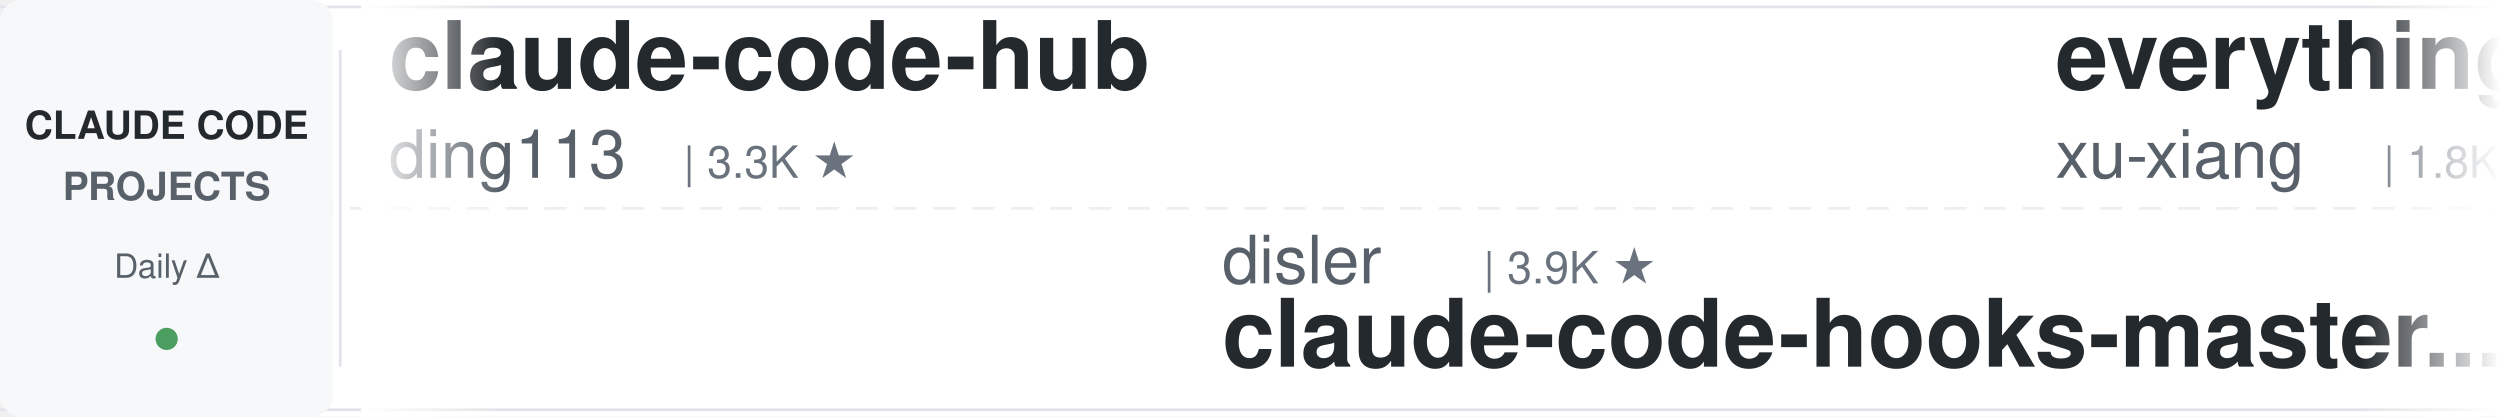
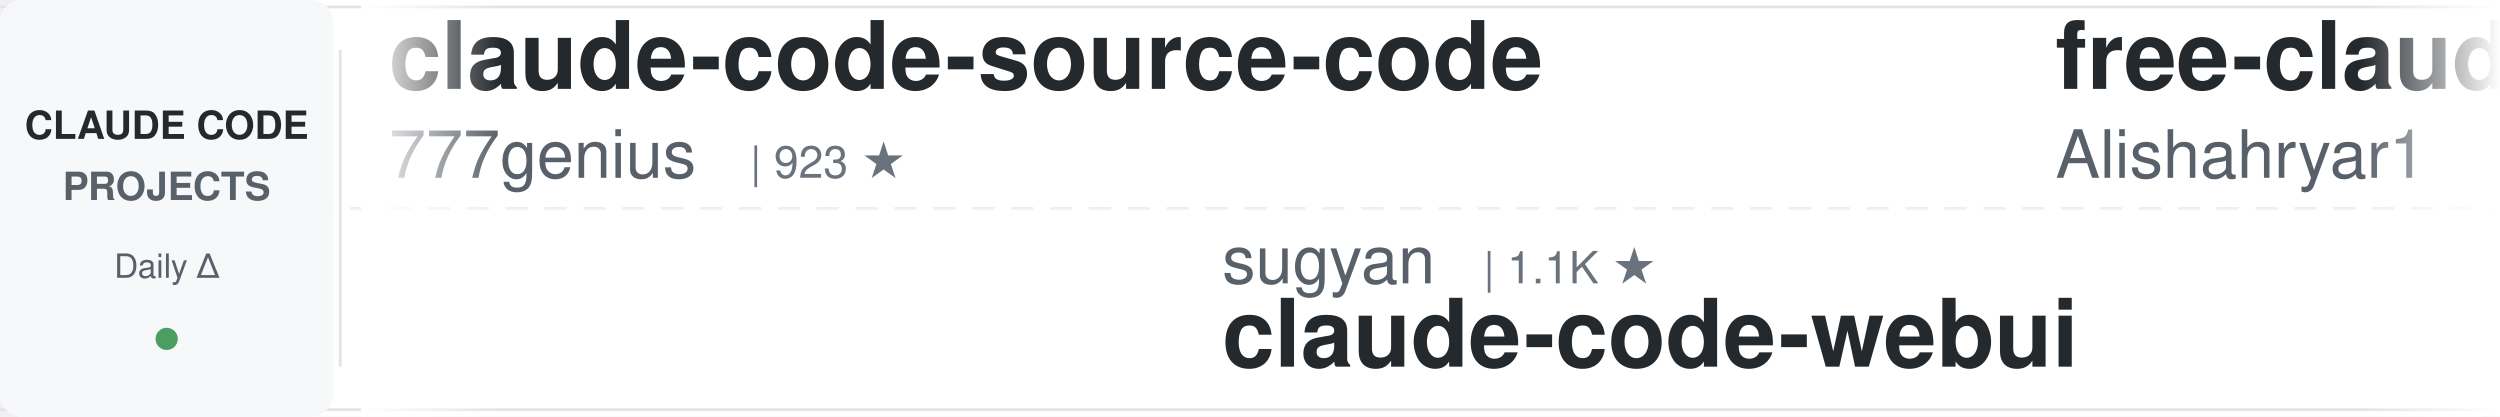
<svg xmlns="http://www.w3.org/2000/svg" width="900" height="150">
  <defs>
    <linearGradient id="awesomeLeftFade" x1="0%" y1="0%" x2="100%" y2="0%">
      <stop offset="0%" style="stop-color:#ffffff;stop-opacity:1" />
      <stop offset="100%" style="stop-color:#ffffff;stop-opacity:0" />
    </linearGradient>
    <linearGradient id="awesomeRightFade" x1="0%" y1="0%" x2="100%" y2="0%">
      <stop offset="0%" style="stop-color:#ffffff;stop-opacity:0" />
      <stop offset="100%" style="stop-color:#ffffff;stop-opacity:1" />
    </linearGradient>
  </defs>
  <rect width="900" height="150" fill="#ffffff" rx="8" />
  <rect x="0" y="2" width="900" height="1" fill="#e1e4e8" />
  <rect x="0" y="147" width="900" height="1" fill="#e1e4e8" />
  <line x1="0" y1="75" x2="900" y2="75" stroke="#e1e4e8" stroke-width="1" stroke-dasharray="8 6" opacity="0.6" />
  <rect x="0" y="0" width="120" height="150" fill="#f6f8fa" rx="8" />
  <text x="60" y="50" font-family="-apple-system, BlinkMacSystemFont, 'Segoe UI', Helvetica, Arial, sans-serif" font-size="14" font-weight="600" fill="#24292e" text-anchor="middle">CLAUDE CODE</text>
  <text x="60" y="72" font-family="-apple-system, BlinkMacSystemFont, 'Segoe UI', Helvetica, Arial, sans-serif" font-size="14" font-weight="600" fill="#586069" text-anchor="middle">PROJECTS</text>
  <text x="60" y="100" font-family="-apple-system, BlinkMacSystemFont, 'Segoe UI', Helvetica, Arial, sans-serif" font-size="12" font-weight="500" fill="#586069" text-anchor="middle">Daily Δ</text>
  <circle cx="60" cy="122" r="4" fill="#22863a" opacity="0.8" />
  <rect x="122" y="18" width="1" height="114" fill="#e1e4e8" />
  <clipPath id="awesomeTickerClip">
    <rect x="130" y="0" width="770" height="150" />
  </clipPath>
  <g clip-path="url(#awesomeTickerClip)">
    <g id="awesomeTickerItems">
      <animateTransform attributeName="transform" attributeType="XML" type="translate" from="0 0" to="-3000 0" dur="54s" repeatCount="indefinite" />
      <g transform="translate(0, 0)">
-         <text x="140" y="32" font-family="-apple-system, BlinkMacSystemFont, 'Segoe UI', Helvetica, Arial, sans-serif" font-size="34" font-weight="600" fill="#24292e">claude-code-hub</text>
-         <text x="140" y="64" font-family="-apple-system, BlinkMacSystemFont, 'Segoe UI', Helvetica, Arial, sans-serif" font-size="24" font-weight="400" fill="#586069">ding113</text>
-         <text x="246" y="64" font-family="-apple-system, BlinkMacSystemFont, 'Segoe UI', Helvetica, Arial, sans-serif" font-size="16" font-weight="500" fill="#6a737d">| 3.3K ★</text>
+         <text x="140" y="32" font-family="-apple-system, BlinkMacSystemFont, 'Segoe UI', Helvetica, Arial, sans-serif" font-size="34" font-weight="600" fill="#24292e">claude-code-source-code</text>
+         <text x="140" y="64" font-family="-apple-system, BlinkMacSystemFont, 'Segoe UI', Helvetica, Arial, sans-serif" font-size="24" font-weight="400" fill="#586069">777genius</text>
+         <text x="270" y="64" font-family="-apple-system, BlinkMacSystemFont, 'Segoe UI', Helvetica, Arial, sans-serif" font-size="16" font-weight="500" fill="#6a737d">| 923 ★</text>
      </g>
      <g transform="translate(300, 0)">
-         <text x="140" y="102" font-family="-apple-system, BlinkMacSystemFont, 'Segoe UI', Helvetica, Arial, sans-serif" font-size="24" font-weight="400" fill="#586069">disler</text>
-         <text x="234" y="102" font-family="-apple-system, BlinkMacSystemFont, 'Segoe UI', Helvetica, Arial, sans-serif" font-size="16" font-weight="500" fill="#6a737d">| 3.9K ★</text>
-         <text x="140" y="132" font-family="-apple-system, BlinkMacSystemFont, 'Segoe UI', Helvetica, Arial, sans-serif" font-size="34" font-weight="600" fill="#24292e">claude-code-hooks-master...</text>
+         <text x="140" y="102" font-family="-apple-system, BlinkMacSystemFont, 'Segoe UI', Helvetica, Arial, sans-serif" font-size="24" font-weight="400" fill="#586069">sugyan</text>
+         <text x="234" y="102" font-family="-apple-system, BlinkMacSystemFont, 'Segoe UI', Helvetica, Arial, sans-serif" font-size="16" font-weight="500" fill="#6a737d">| 1.1K ★</text>
+         <text x="140" y="132" font-family="-apple-system, BlinkMacSystemFont, 'Segoe UI', Helvetica, Arial, sans-serif" font-size="34" font-weight="600" fill="#24292e">claude-code-webui</text>
      </g>
      <g transform="translate(600, 0)">
-         <text x="140" y="32" font-family="-apple-system, BlinkMacSystemFont, 'Segoe UI', Helvetica, Arial, sans-serif" font-size="34" font-weight="600" fill="#24292e">everything-claude-code-z...</text>
-         <text x="140" y="64" font-family="-apple-system, BlinkMacSystemFont, 'Segoe UI', Helvetica, Arial, sans-serif" font-size="24" font-weight="400" fill="#586069">xu-xiang</text>
-         <text x="258" y="64" font-family="-apple-system, BlinkMacSystemFont, 'Segoe UI', Helvetica, Arial, sans-serif" font-size="16" font-weight="500" fill="#6a737d">| 1.8K ★</text>
-         <text x="335" y="64" font-family="-apple-system, BlinkMacSystemFont, 'Segoe UI', Helvetica, Arial, sans-serif" font-size="16" font-weight="500" fill="#22863a"> +1</text>
+         <text x="140" y="32" font-family="-apple-system, BlinkMacSystemFont, 'Segoe UI', Helvetica, Arial, sans-serif" font-size="34" font-weight="600" fill="#24292e">free-claude-code</text>
+         <text x="140" y="64" font-family="-apple-system, BlinkMacSystemFont, 'Segoe UI', Helvetica, Arial, sans-serif" font-size="24" font-weight="400" fill="#586069">Alishahryar1</text>
+         <text x="306" y="64" font-family="-apple-system, BlinkMacSystemFont, 'Segoe UI', Helvetica, Arial, sans-serif" font-size="16" font-weight="500" fill="#6a737d">| 43.2K ★</text>
+         <text x="392" y="64" font-family="-apple-system, BlinkMacSystemFont, 'Segoe UI', Helvetica, Arial, sans-serif" font-size="16" font-weight="500" fill="#22863a"> +14</text>
      </g>
      <g transform="translate(900, 0)">
-         <text x="140" y="102" font-family="-apple-system, BlinkMacSystemFont, 'Segoe UI', Helvetica, Arial, sans-serif" font-size="24" font-weight="400" fill="#586069">zstmfhy</text>
-         <text x="246" y="102" font-family="-apple-system, BlinkMacSystemFont, 'Segoe UI', Helvetica, Arial, sans-serif" font-size="16" font-weight="500" fill="#6a737d">| 190 ★</text>
-         <text x="140" y="132" font-family="-apple-system, BlinkMacSystemFont, 'Segoe UI', Helvetica, Arial, sans-serif" font-size="34" font-weight="600" fill="#24292e">Claude-code</text>
+         <text x="140" y="102" font-family="-apple-system, BlinkMacSystemFont, 'Segoe UI', Helvetica, Arial, sans-serif" font-size="24" font-weight="400" fill="#586069">davila7</text>
+         <text x="246" y="102" font-family="-apple-system, BlinkMacSystemFont, 'Segoe UI', Helvetica, Arial, sans-serif" font-size="16" font-weight="500" fill="#6a737d">| 30.0K ★</text>
+         <text x="140" y="132" font-family="-apple-system, BlinkMacSystemFont, 'Segoe UI', Helvetica, Arial, sans-serif" font-size="34" font-weight="600" fill="#24292e">claude-code-templates</text>
      </g>
      <g transform="translate(1200, 0)">
-         <text x="140" y="32" font-family="-apple-system, BlinkMacSystemFont, 'Segoe UI', Helvetica, Arial, sans-serif" font-size="34" font-weight="600" fill="#24292e">claude-code-from-source</text>
-         <text x="140" y="64" font-family="-apple-system, BlinkMacSystemFont, 'Segoe UI', Helvetica, Arial, sans-serif" font-size="24" font-weight="400" fill="#586069">alejandrobalderas</text>
-         <text x="366" y="64" font-family="-apple-system, BlinkMacSystemFont, 'Segoe UI', Helvetica, Arial, sans-serif" font-size="16" font-weight="500" fill="#6a737d">| 2.7K ★</text>
-       </g>
-       <g transform="translate(1500, 0)">
-         <text x="140" y="102" font-family="-apple-system, BlinkMacSystemFont, 'Segoe UI', Helvetica, Arial, sans-serif" font-size="24" font-weight="400" fill="#586069">Pimzino</text>
-         <text x="246" y="102" font-family="-apple-system, BlinkMacSystemFont, 'Segoe UI', Helvetica, Arial, sans-serif" font-size="16" font-weight="500" fill="#6a737d">| 3.8K ★</text>
-         <text x="140" y="132" font-family="-apple-system, BlinkMacSystemFont, 'Segoe UI', Helvetica, Arial, sans-serif" font-size="34" font-weight="600" fill="#24292e">claude-code-spec-workflo...</text>
-       </g>
-       <g transform="translate(1800, 0)">
-         <text x="140" y="32" font-family="-apple-system, BlinkMacSystemFont, 'Segoe UI', Helvetica, Arial, sans-serif" font-size="34" font-weight="600" fill="#24292e">claude-code-showcase</text>
-         <text x="140" y="64" font-family="-apple-system, BlinkMacSystemFont, 'Segoe UI', Helvetica, Arial, sans-serif" font-size="24" font-weight="400" fill="#586069">ChrisWiles</text>
-         <text x="282" y="64" font-family="-apple-system, BlinkMacSystemFont, 'Segoe UI', Helvetica, Arial, sans-serif" font-size="16" font-weight="500" fill="#6a737d">| 6.0K ★</text>
-         <text x="359" y="64" font-family="-apple-system, BlinkMacSystemFont, 'Segoe UI', Helvetica, Arial, sans-serif" font-size="16" font-weight="500" fill="#cb2431"> -1</text>
-       </g>
-       <g transform="translate(2100, 0)">
-         <text x="140" y="102" font-family="-apple-system, BlinkMacSystemFont, 'Segoe UI', Helvetica, Arial, sans-serif" font-size="24" font-weight="400" fill="#586069">disler</text>
-         <text x="234" y="102" font-family="-apple-system, BlinkMacSystemFont, 'Segoe UI', Helvetica, Arial, sans-serif" font-size="16" font-weight="500" fill="#6a737d">| 1.6K ★</text>
-         <text x="140" y="132" font-family="-apple-system, BlinkMacSystemFont, 'Segoe UI', Helvetica, Arial, sans-serif" font-size="34" font-weight="600" fill="#24292e">pi-vs-claude-code</text>
-       </g>
-       <g transform="translate(2400, 0)">
        <text x="140" y="32" font-family="-apple-system, BlinkMacSystemFont, 'Segoe UI', Helvetica, Arial, sans-serif" font-size="34" font-weight="600" fill="#24292e">claude-code-proxy</text>
        <text x="140" y="64" font-family="-apple-system, BlinkMacSystemFont, 'Segoe UI', Helvetica, Arial, sans-serif" font-size="24" font-weight="400" fill="#586069">fuergaosi233</text>
        <text x="306" y="64" font-family="-apple-system, BlinkMacSystemFont, 'Segoe UI', Helvetica, Arial, sans-serif" font-size="16" font-weight="500" fill="#6a737d">| 2.8K ★</text>
      </g>
+       <g transform="translate(1500, 0)">
+         <text x="140" y="102" font-family="-apple-system, BlinkMacSystemFont, 'Segoe UI', Helvetica, Arial, sans-serif" font-size="24" font-weight="400" fill="#586069">huangserva</text>
+         <text x="282" y="102" font-family="-apple-system, BlinkMacSystemFont, 'Segoe UI', Helvetica, Arial, sans-serif" font-size="16" font-weight="500" fill="#6a737d">| 621 ★</text>
+         <text x="140" y="132" font-family="-apple-system, BlinkMacSystemFont, 'Segoe UI', Helvetica, Arial, sans-serif" font-size="34" font-weight="600" fill="#24292e">claude-code-cli</text>
+       </g>
+       <g transform="translate(1800, 0)">
+         <text x="140" y="32" font-family="-apple-system, BlinkMacSystemFont, 'Segoe UI', Helvetica, Arial, sans-serif" font-size="34" font-weight="600" fill="#24292e">claude_codex_bridge</text>
+         <text x="140" y="64" font-family="-apple-system, BlinkMacSystemFont, 'Segoe UI', Helvetica, Arial, sans-serif" font-size="24" font-weight="400" fill="#586069">SeemSeam</text>
+         <text x="258" y="64" font-family="-apple-system, BlinkMacSystemFont, 'Segoe UI', Helvetica, Arial, sans-serif" font-size="16" font-weight="500" fill="#6a737d">| 3.3K ★</text>
+       </g>
+       <g transform="translate(2100, 0)">
+         <text x="140" y="102" font-family="-apple-system, BlinkMacSystemFont, 'Segoe UI', Helvetica, Arial, sans-serif" font-size="24" font-weight="400" fill="#586069">Maciek-roboblog</text>
+         <text x="342" y="102" font-family="-apple-system, BlinkMacSystemFont, 'Segoe UI', Helvetica, Arial, sans-serif" font-size="16" font-weight="500" fill="#6a737d">| 8.6K ★</text>
+         <text x="419" y="102" font-family="-apple-system, BlinkMacSystemFont, 'Segoe UI', Helvetica, Arial, sans-serif" font-size="16" font-weight="500" fill="#22863a"> +2</text>
+         <text x="140" y="132" font-family="-apple-system, BlinkMacSystemFont, 'Segoe UI', Helvetica, Arial, sans-serif" font-size="34" font-weight="600" fill="#24292e">Claude-Code-Usage-Monito...</text>
+       </g>
+       <g transform="translate(2400, 0)">
+         <text x="140" y="32" font-family="-apple-system, BlinkMacSystemFont, 'Segoe UI', Helvetica, Arial, sans-serif" font-size="34" font-weight="600" fill="#24292e">claude-code-best-practic...</text>
+         <text x="140" y="64" font-family="-apple-system, BlinkMacSystemFont, 'Segoe UI', Helvetica, Arial, sans-serif" font-size="24" font-weight="400" fill="#586069">shanraisshan</text>
+         <text x="306" y="64" font-family="-apple-system, BlinkMacSystemFont, 'Segoe UI', Helvetica, Arial, sans-serif" font-size="16" font-weight="500" fill="#6a737d">| 63.8K ★</text>
+         <text x="392" y="64" font-family="-apple-system, BlinkMacSystemFont, 'Segoe UI', Helvetica, Arial, sans-serif" font-size="16" font-weight="500" fill="#22863a"> +7</text>
+       </g>
      <g transform="translate(2700, 0)">
-         <text x="140" y="102" font-family="-apple-system, BlinkMacSystemFont, 'Segoe UI', Helvetica, Arial, sans-serif" font-size="24" font-weight="400" fill="#586069">affaan-m</text>
-         <text x="258" y="102" font-family="-apple-system, BlinkMacSystemFont, 'Segoe UI', Helvetica, Arial, sans-serif" font-size="16" font-weight="500" fill="#6a737d">| 236.6K ★</text>
-         <text x="353" y="102" font-family="-apple-system, BlinkMacSystemFont, 'Segoe UI', Helvetica, Arial, sans-serif" font-size="16" font-weight="500" fill="#22863a"> +26</text>
-         <text x="140" y="132" font-family="-apple-system, BlinkMacSystemFont, 'Segoe UI', Helvetica, Arial, sans-serif" font-size="34" font-weight="600" fill="#24292e">ECC</text>
+         <text x="140" y="102" font-family="-apple-system, BlinkMacSystemFont, 'Segoe UI', Helvetica, Arial, sans-serif" font-size="24" font-weight="400" fill="#586069">anthropics</text>
+         <text x="282" y="102" font-family="-apple-system, BlinkMacSystemFont, 'Segoe UI', Helvetica, Arial, sans-serif" font-size="16" font-weight="500" fill="#6a737d">| 165.5K ★</text>
+         <text x="377" y="102" font-family="-apple-system, BlinkMacSystemFont, 'Segoe UI', Helvetica, Arial, sans-serif" font-size="16" font-weight="500" fill="#22863a"> +23</text>
+         <text x="140" y="132" font-family="-apple-system, BlinkMacSystemFont, 'Segoe UI', Helvetica, Arial, sans-serif" font-size="34" font-weight="600" fill="#24292e">skills</text>
      </g>
      <g transform="translate(3000, 0)">
-         <text x="140" y="32" font-family="-apple-system, BlinkMacSystemFont, 'Segoe UI', Helvetica, Arial, sans-serif" font-size="34" font-weight="600" fill="#24292e">claude-code-hub</text>
-         <text x="140" y="64" font-family="-apple-system, BlinkMacSystemFont, 'Segoe UI', Helvetica, Arial, sans-serif" font-size="24" font-weight="400" fill="#586069">ding113</text>
-         <text x="246" y="64" font-family="-apple-system, BlinkMacSystemFont, 'Segoe UI', Helvetica, Arial, sans-serif" font-size="16" font-weight="500" fill="#6a737d">| 3.3K ★</text>
+         <text x="140" y="32" font-family="-apple-system, BlinkMacSystemFont, 'Segoe UI', Helvetica, Arial, sans-serif" font-size="34" font-weight="600" fill="#24292e">claude-code-source-code</text>
+         <text x="140" y="64" font-family="-apple-system, BlinkMacSystemFont, 'Segoe UI', Helvetica, Arial, sans-serif" font-size="24" font-weight="400" fill="#586069">777genius</text>
+         <text x="270" y="64" font-family="-apple-system, BlinkMacSystemFont, 'Segoe UI', Helvetica, Arial, sans-serif" font-size="16" font-weight="500" fill="#6a737d">| 923 ★</text>
      </g>
      <g transform="translate(3300, 0)">
-         <text x="140" y="102" font-family="-apple-system, BlinkMacSystemFont, 'Segoe UI', Helvetica, Arial, sans-serif" font-size="24" font-weight="400" fill="#586069">disler</text>
-         <text x="234" y="102" font-family="-apple-system, BlinkMacSystemFont, 'Segoe UI', Helvetica, Arial, sans-serif" font-size="16" font-weight="500" fill="#6a737d">| 3.9K ★</text>
-         <text x="140" y="132" font-family="-apple-system, BlinkMacSystemFont, 'Segoe UI', Helvetica, Arial, sans-serif" font-size="34" font-weight="600" fill="#24292e">claude-code-hooks-master...</text>
+         <text x="140" y="102" font-family="-apple-system, BlinkMacSystemFont, 'Segoe UI', Helvetica, Arial, sans-serif" font-size="24" font-weight="400" fill="#586069">sugyan</text>
+         <text x="234" y="102" font-family="-apple-system, BlinkMacSystemFont, 'Segoe UI', Helvetica, Arial, sans-serif" font-size="16" font-weight="500" fill="#6a737d">| 1.1K ★</text>
+         <text x="140" y="132" font-family="-apple-system, BlinkMacSystemFont, 'Segoe UI', Helvetica, Arial, sans-serif" font-size="34" font-weight="600" fill="#24292e">claude-code-webui</text>
      </g>
      <g transform="translate(3600, 0)">
-         <text x="140" y="32" font-family="-apple-system, BlinkMacSystemFont, 'Segoe UI', Helvetica, Arial, sans-serif" font-size="34" font-weight="600" fill="#24292e">everything-claude-code-z...</text>
-         <text x="140" y="64" font-family="-apple-system, BlinkMacSystemFont, 'Segoe UI', Helvetica, Arial, sans-serif" font-size="24" font-weight="400" fill="#586069">xu-xiang</text>
-         <text x="258" y="64" font-family="-apple-system, BlinkMacSystemFont, 'Segoe UI', Helvetica, Arial, sans-serif" font-size="16" font-weight="500" fill="#6a737d">| 1.8K ★</text>
-         <text x="335" y="64" font-family="-apple-system, BlinkMacSystemFont, 'Segoe UI', Helvetica, Arial, sans-serif" font-size="16" font-weight="500" fill="#22863a"> +1</text>
+         <text x="140" y="32" font-family="-apple-system, BlinkMacSystemFont, 'Segoe UI', Helvetica, Arial, sans-serif" font-size="34" font-weight="600" fill="#24292e">free-claude-code</text>
+         <text x="140" y="64" font-family="-apple-system, BlinkMacSystemFont, 'Segoe UI', Helvetica, Arial, sans-serif" font-size="24" font-weight="400" fill="#586069">Alishahryar1</text>
+         <text x="306" y="64" font-family="-apple-system, BlinkMacSystemFont, 'Segoe UI', Helvetica, Arial, sans-serif" font-size="16" font-weight="500" fill="#6a737d">| 43.2K ★</text>
+         <text x="392" y="64" font-family="-apple-system, BlinkMacSystemFont, 'Segoe UI', Helvetica, Arial, sans-serif" font-size="16" font-weight="500" fill="#22863a"> +14</text>
      </g>
      <g transform="translate(3900, 0)">
-         <text x="140" y="102" font-family="-apple-system, BlinkMacSystemFont, 'Segoe UI', Helvetica, Arial, sans-serif" font-size="24" font-weight="400" fill="#586069">zstmfhy</text>
-         <text x="246" y="102" font-family="-apple-system, BlinkMacSystemFont, 'Segoe UI', Helvetica, Arial, sans-serif" font-size="16" font-weight="500" fill="#6a737d">| 190 ★</text>
-         <text x="140" y="132" font-family="-apple-system, BlinkMacSystemFont, 'Segoe UI', Helvetica, Arial, sans-serif" font-size="34" font-weight="600" fill="#24292e">Claude-code</text>
+         <text x="140" y="102" font-family="-apple-system, BlinkMacSystemFont, 'Segoe UI', Helvetica, Arial, sans-serif" font-size="24" font-weight="400" fill="#586069">davila7</text>
+         <text x="246" y="102" font-family="-apple-system, BlinkMacSystemFont, 'Segoe UI', Helvetica, Arial, sans-serif" font-size="16" font-weight="500" fill="#6a737d">| 30.0K ★</text>
+         <text x="140" y="132" font-family="-apple-system, BlinkMacSystemFont, 'Segoe UI', Helvetica, Arial, sans-serif" font-size="34" font-weight="600" fill="#24292e">claude-code-templates</text>
      </g>
    </g>
  </g>
  <rect x="130" y="0" width="50" height="150" fill="url(#awesomeLeftFade)" />
  <rect x="850" y="0" width="50" height="150" fill="url(#awesomeRightFade)" />
</svg>
